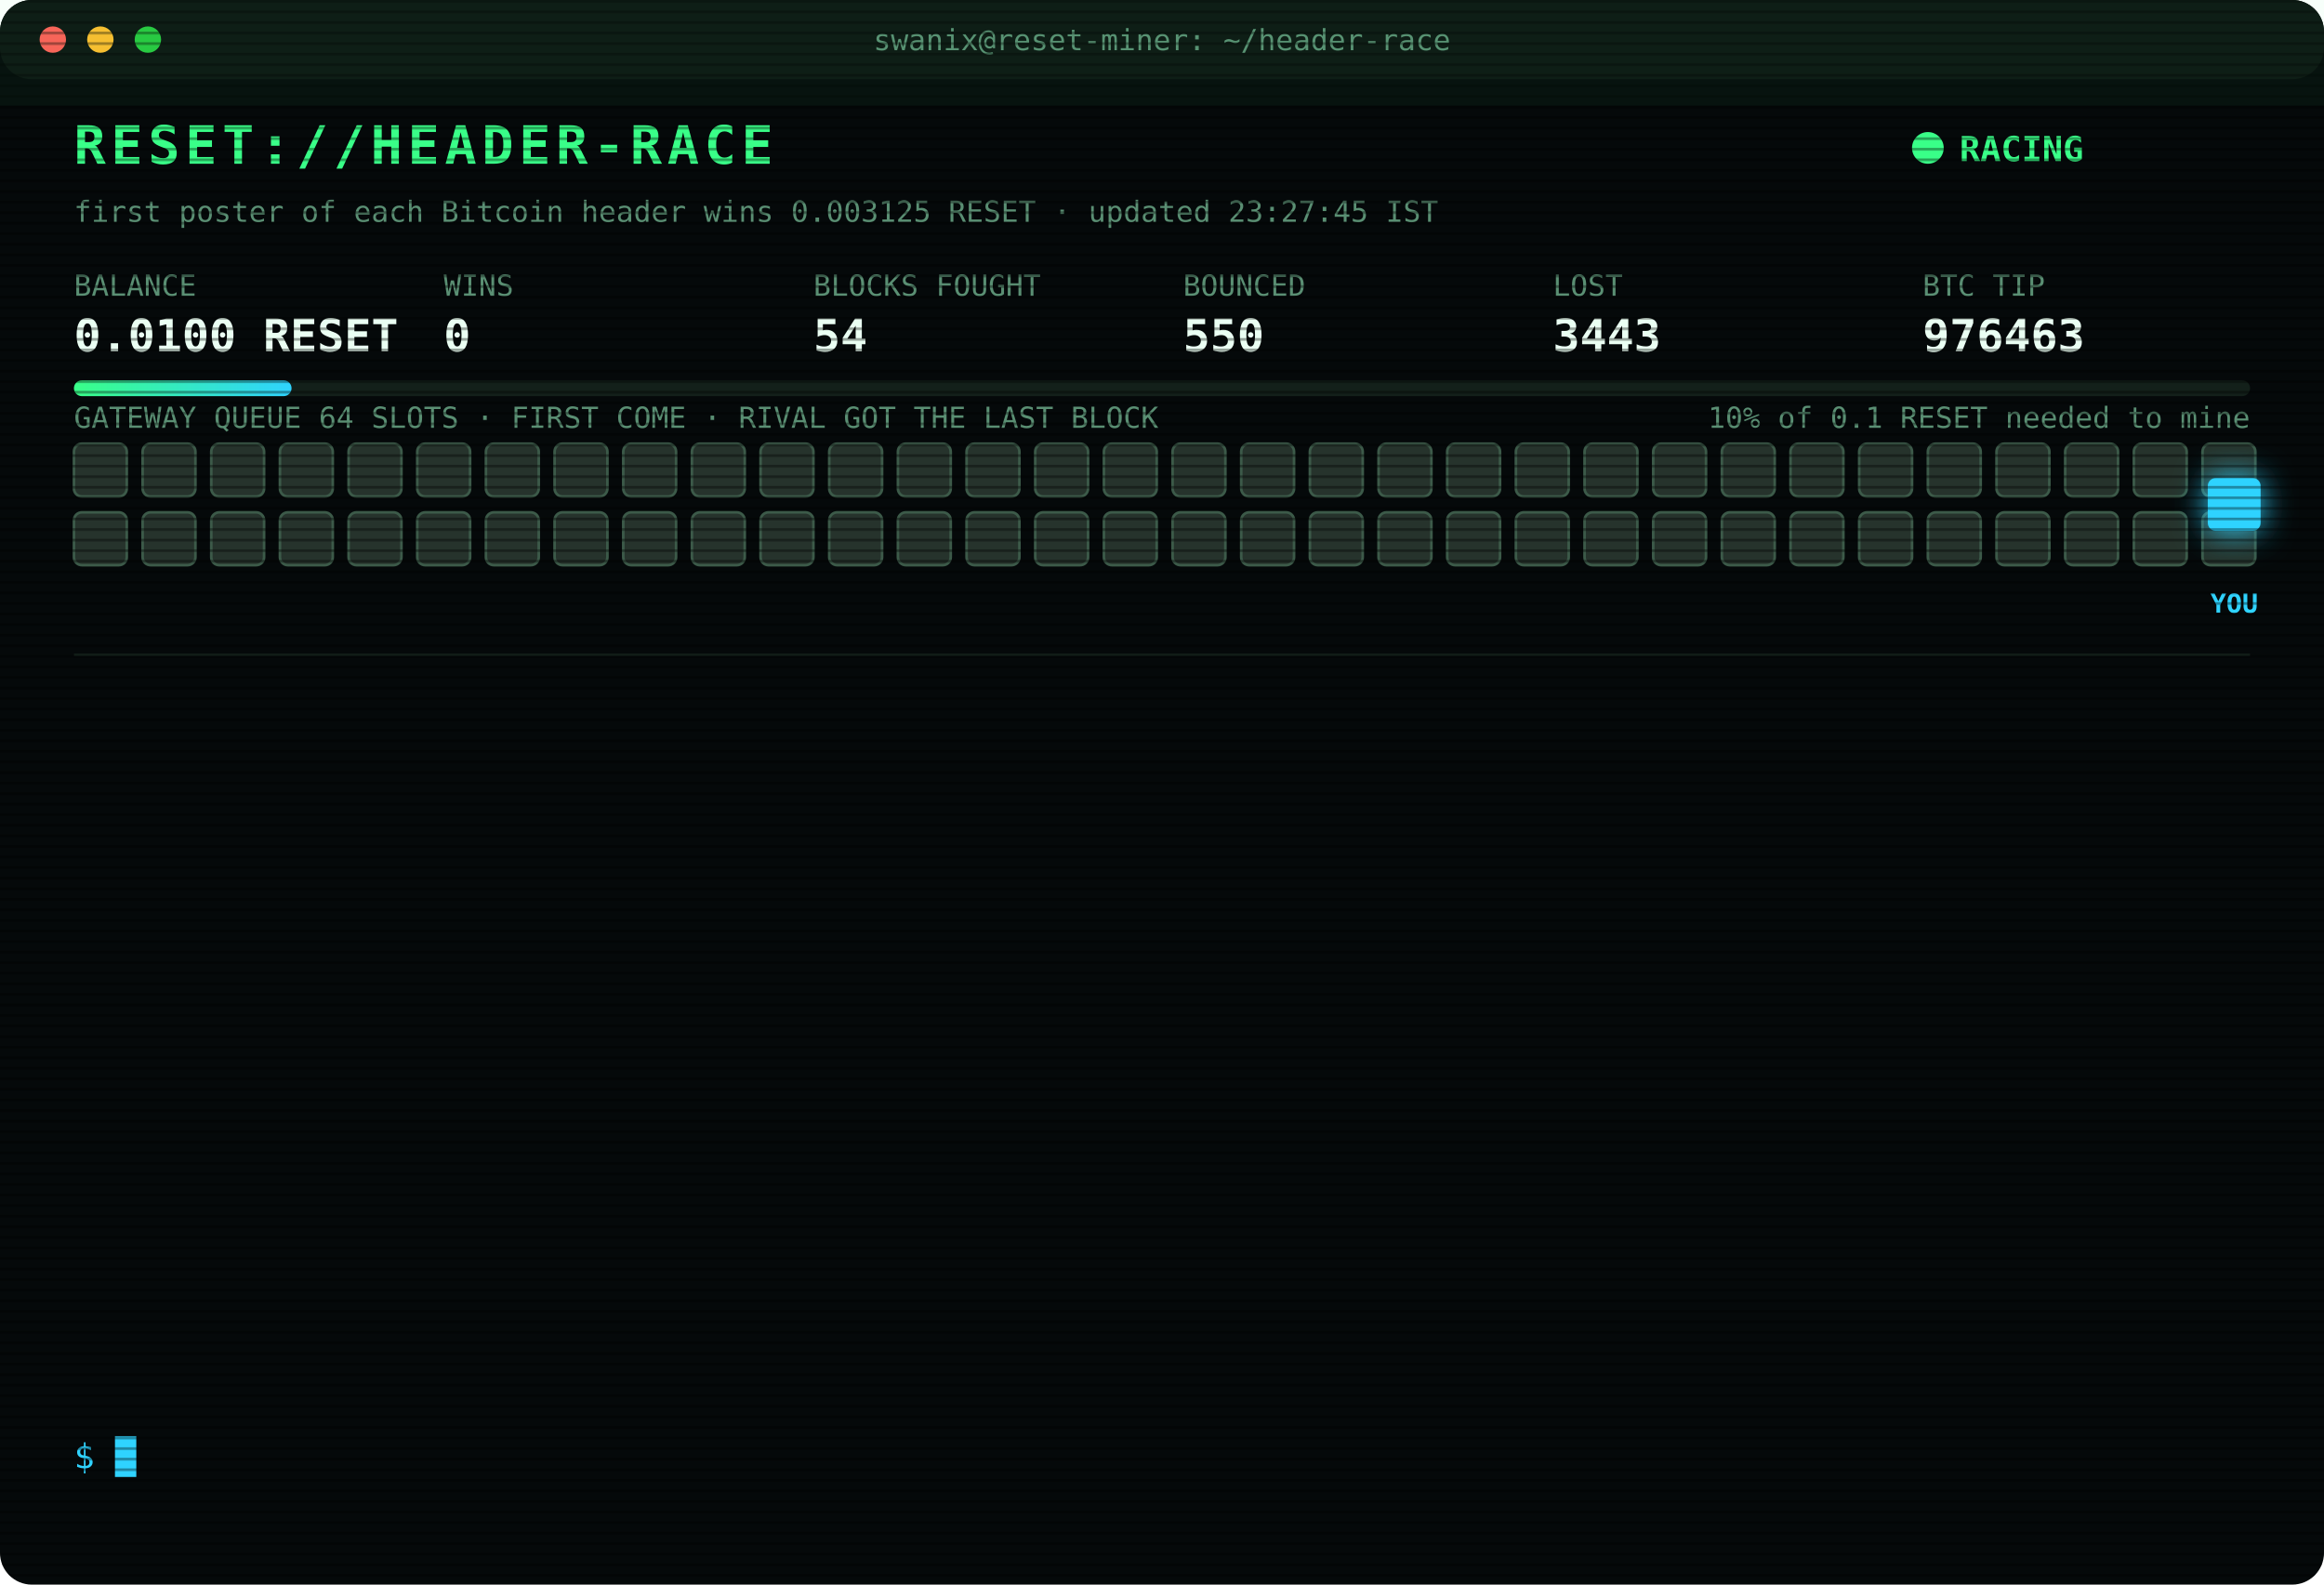
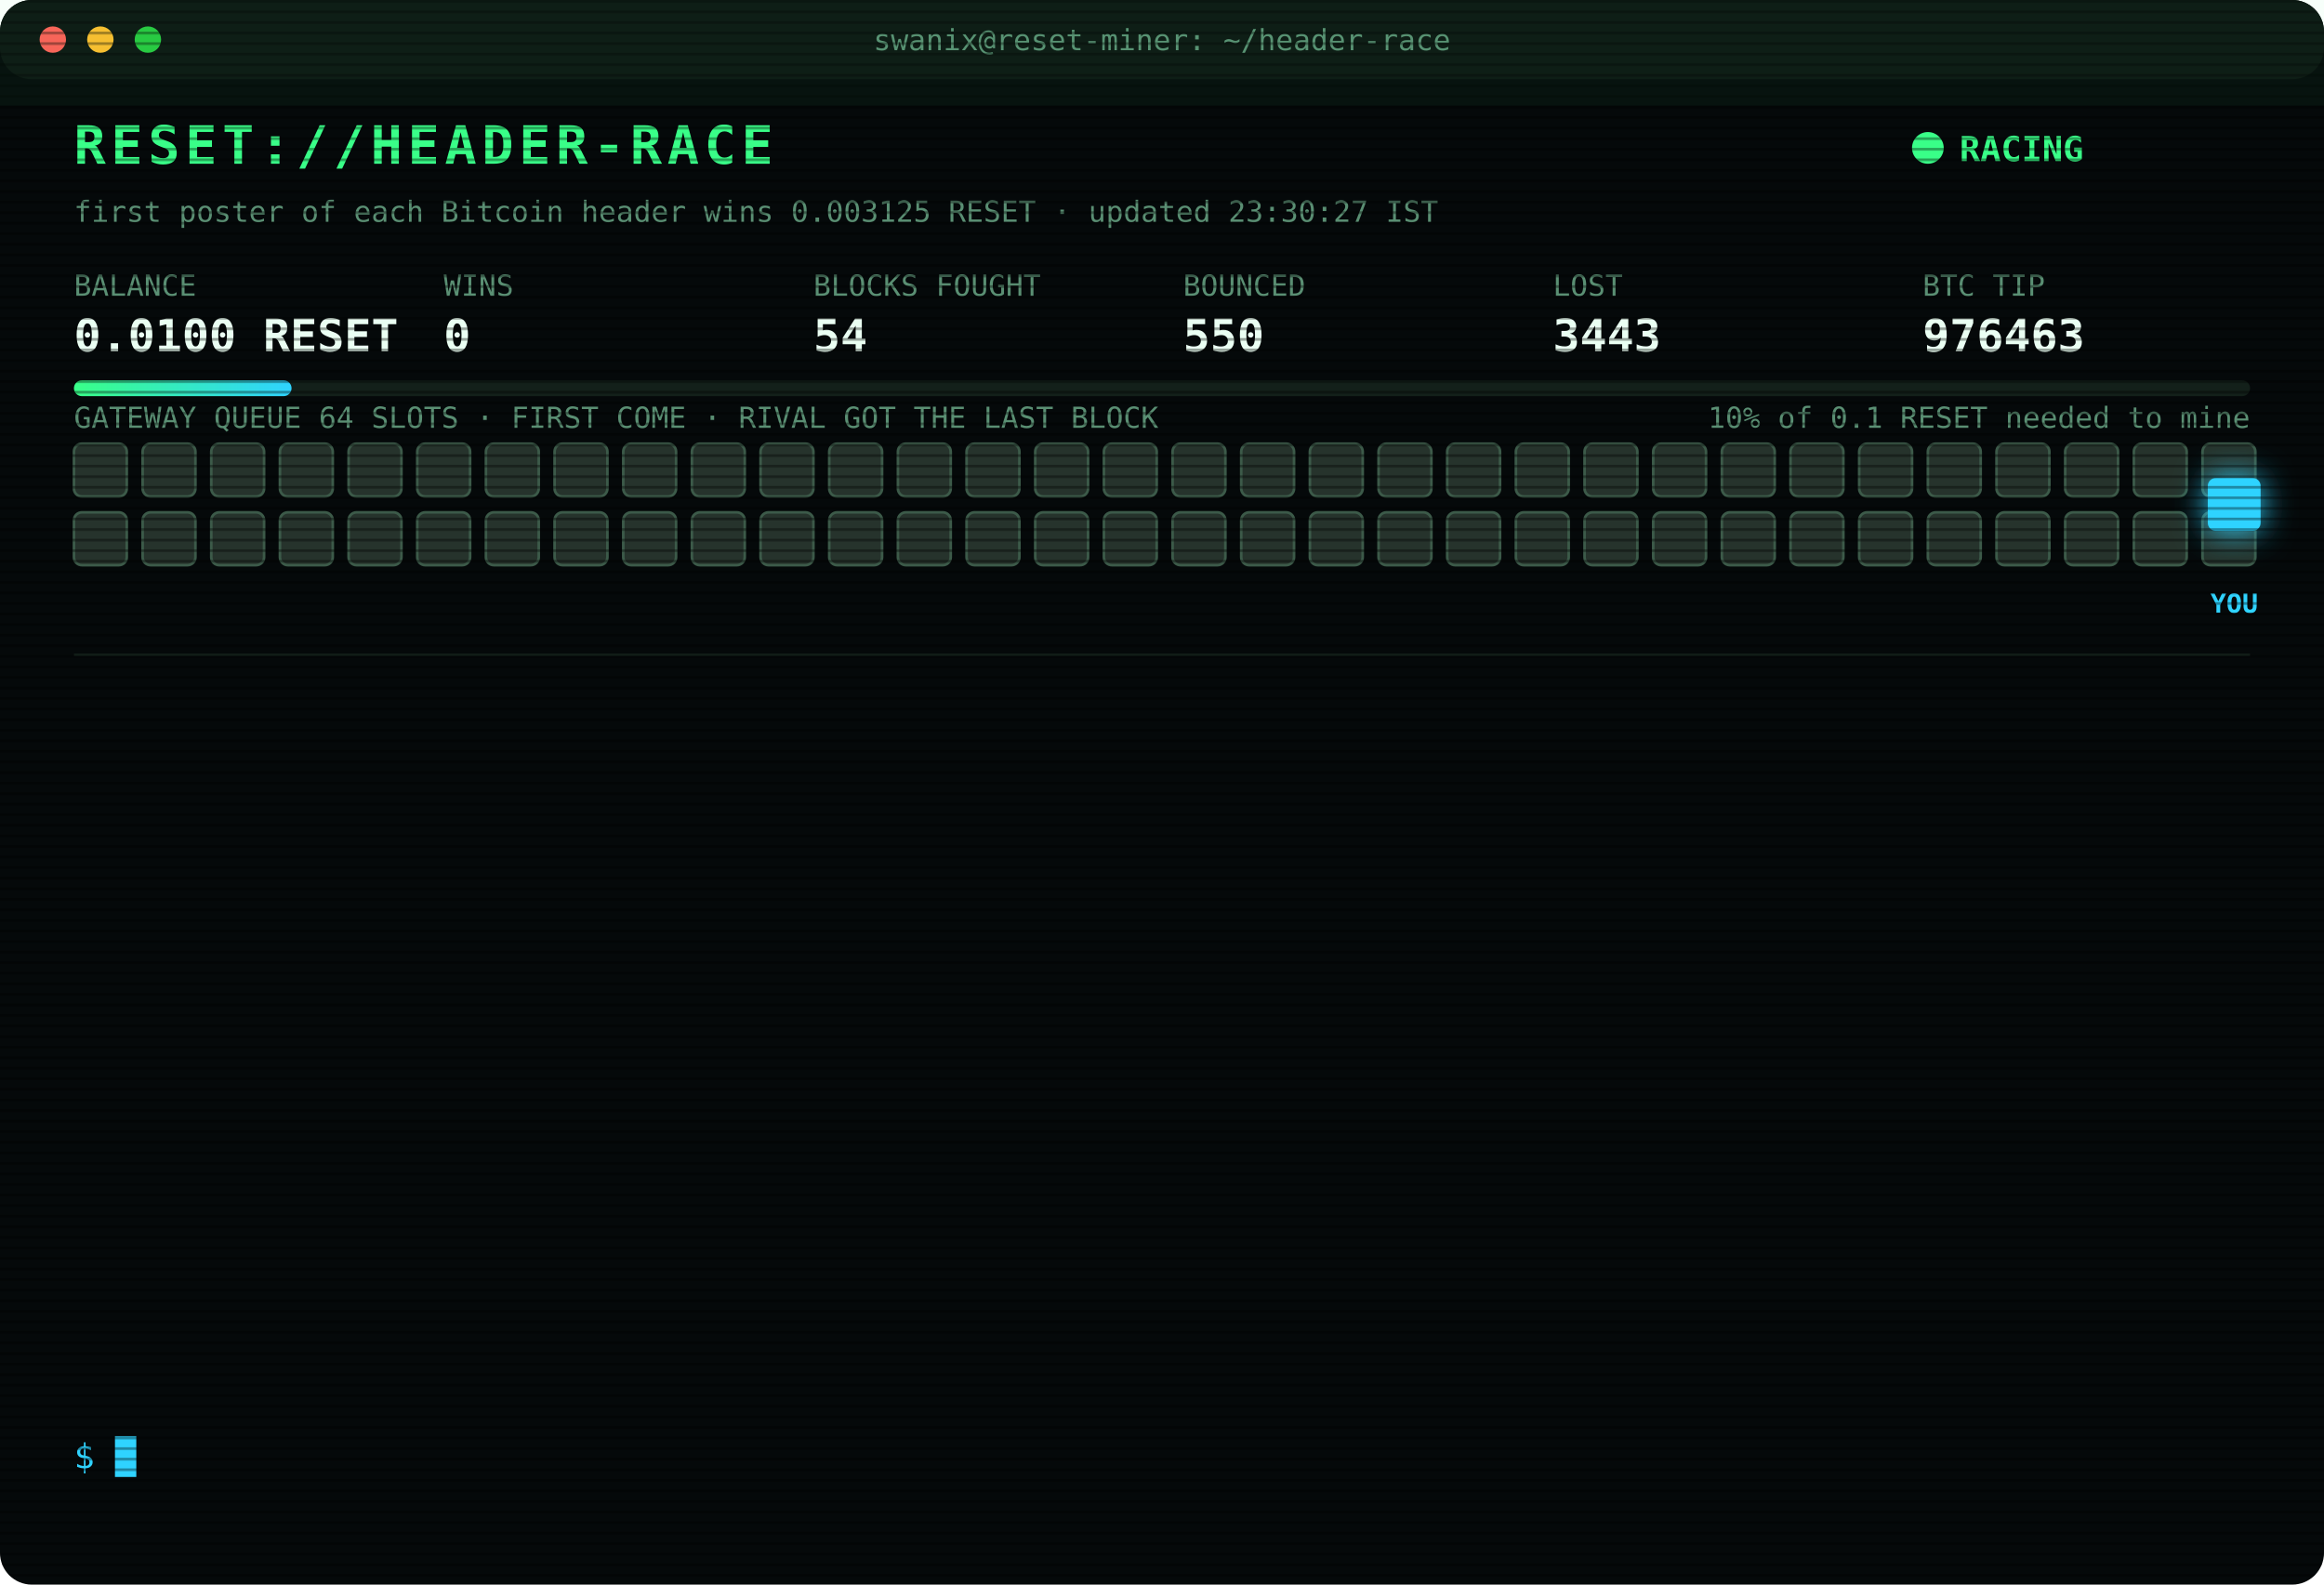
<svg xmlns="http://www.w3.org/2000/svg" width="880" height="600" viewBox="0 0 880 600" font-family="ui-monospace,SFMono-Regular,Menlo,Consolas,monospace">
  <style>
text{font-size:13px;fill:#7CFFB2}
.title{font-size:20px;font-weight:700;fill:#39FF88;letter-spacing:2px;animation:glitch 3s infinite steps(1)}
.sub{fill:#2fd3ff}.k{fill:#5a8f73;font-size:11px}.v{font-size:17px;font-weight:700;fill:#eafff3}
.ts{fill:#3f6b56}.boot{fill:#2fd3ff}.dim{fill:#5a8f73}.bad{fill:#ff4d6d}.warn{fill:#ffd23f}.mag{fill:#ff5cf0}.win{fill:#39FF88;font-weight:700}
.tag{font-size:10px;fill:#2fd3ff;font-weight:700}
.rival{fill:#26332c;stroke:#3c5a49;animation:jam 1.2s infinite alternate}
.idle{fill:#141c18;stroke:#22302a;animation:breathe 4s infinite}
.me{fill:#2fd3ff;filter:drop-shadow(0 0 6px #2fd3ff)}
.hover{animation:nudge 1.1s infinite ease-in-out}.bounce{animation:kick 1.4s infinite}
.ln{opacity:0;animation:in .4s forwards}
.cur{animation:blink 1s infinite steps(1)}
.scan{animation:scan 6s infinite linear}
.led{animation:blink 1.4s infinite}
@keyframes in{from{opacity:0;transform:translateX(-6px)}to{opacity:1;transform:none}}
@keyframes blink{50%{opacity:0}}
@keyframes jam{to{fill:#33463b}}
@keyframes breathe{50%{opacity:.4}}
@keyframes nudge{50%{transform:translateX(-10px)}}
@keyframes kick{0%,100%{transform:none}30%{transform:translateX(-14px)}55%{transform:translateX(10px) translateY(-6px)}}
@keyframes glitch{0%,92%{transform:none}93%{transform:translateX(2px);fill:#ff4d6d}95%{transform:translateX(-2px);fill:#2fd3ff}97%{transform:none}}
@keyframes scan{from{transform:translateY(-40px)}to{transform:translateY(600px)}}
</style>
  <defs>
    <pattern id="sl" width="4" height="4" patternUnits="userSpaceOnUse">
      <rect width="4" height="1" fill="#000" opacity=".35" />
    </pattern>
    <linearGradient id="bar">
      <stop offset="0" stop-color="#39FF88" />
      <stop offset="1" stop-color="#2fd3ff" />
    </linearGradient>
  </defs>
  <rect width="880" height="600" rx="12" fill="#05090a" />
  <rect width="880" height="30" rx="12" fill="#0d1512" />
  <circle cx="20" cy="15" r="5" fill="#ff5f57" />
  <circle cx="38" cy="15" r="5" fill="#febc2e" />
  <circle cx="56" cy="15" r="5" fill="#28c840" />
  <text x="440" y="19" text-anchor="middle" class="k">swanix@reset-miner: ~/header-race</text>
  <text x="28" y="62" class="title">RESET://HEADER-RACE</text>
  <circle class="led" cx="730" cy="56" r="6" fill="#39FF88" />
  <text x="742" y="61" class="win">RACING</text>
-   <text x="28" y="84" class="k">first poster of each Bitcoin header wins 0.003125 RESET · updated 23:27:45 IST</text>
+   <text x="28" y="84" class="k">first poster of each Bitcoin header wins 0.003125 RESET · updated 23:30:27 IST</text>
  <text x="28" y="112" class="k">BALANCE</text>
  <text x="28" y="133" class="v">0.0100 RESET</text>
  <text x="168" y="112" class="k">WINS</text>
  <text x="168" y="133" class="v">0</text>
  <text x="308" y="112" class="k">BLOCKS FOUGHT</text>
  <text x="308" y="133" class="v">54</text>
  <text x="448" y="112" class="k">BOUNCED</text>
  <text x="448" y="133" class="v">550</text>
  <text x="588" y="112" class="k">LOST</text>
  <text x="588" y="133" class="v">3443</text>
  <text x="728" y="112" class="k">BTC TIP</text>
  <text x="728" y="133" class="v">976463</text>
  <rect x="28" y="144" width="824" height="6" rx="3" fill="#13201a" />
  <rect x="28" y="144" width="82.4" height="6" rx="3" fill="url(#bar)" />
  <text x="852" y="162" text-anchor="end" class="k">10% of 0.1 RESET needed to mine</text>
  <text x="28" y="162" class="k">GATEWAY QUEUE 64 SLOTS · FIRST COME · RIVAL GOT THE LAST BLOCK</text>
  <rect class="rival" x="28" y="168" width="20" height="20" rx="3" style="animation-delay:0.00s" />
  <rect class="rival" x="54" y="168" width="20" height="20" rx="3" style="animation-delay:0.05s" />
  <rect class="rival" x="80" y="168" width="20" height="20" rx="3" style="animation-delay:0.10s" />
  <rect class="rival" x="106" y="168" width="20" height="20" rx="3" style="animation-delay:0.15s" />
  <rect class="rival" x="132" y="168" width="20" height="20" rx="3" style="animation-delay:0.20s" />
  <rect class="rival" x="158" y="168" width="20" height="20" rx="3" style="animation-delay:0.25s" />
  <rect class="rival" x="184" y="168" width="20" height="20" rx="3" style="animation-delay:0.30s" />
  <rect class="rival" x="210" y="168" width="20" height="20" rx="3" style="animation-delay:0.35s" />
  <rect class="rival" x="236" y="168" width="20" height="20" rx="3" style="animation-delay:0.40s" />
  <rect class="rival" x="262" y="168" width="20" height="20" rx="3" style="animation-delay:0.45s" />
  <rect class="rival" x="288" y="168" width="20" height="20" rx="3" style="animation-delay:0.50s" />
  <rect class="rival" x="314" y="168" width="20" height="20" rx="3" style="animation-delay:0.55s" />
  <rect class="rival" x="340" y="168" width="20" height="20" rx="3" style="animation-delay:0.60s" />
  <rect class="rival" x="366" y="168" width="20" height="20" rx="3" style="animation-delay:0.65s" />
  <rect class="rival" x="392" y="168" width="20" height="20" rx="3" style="animation-delay:0.70s" />
  <rect class="rival" x="418" y="168" width="20" height="20" rx="3" style="animation-delay:0.75s" />
  <rect class="rival" x="444" y="168" width="20" height="20" rx="3" style="animation-delay:0.80s" />
  <rect class="rival" x="470" y="168" width="20" height="20" rx="3" style="animation-delay:0.85s" />
  <rect class="rival" x="496" y="168" width="20" height="20" rx="3" style="animation-delay:0.90s" />
  <rect class="rival" x="522" y="168" width="20" height="20" rx="3" style="animation-delay:0.95s" />
  <rect class="rival" x="548" y="168" width="20" height="20" rx="3" style="animation-delay:1.00s" />
  <rect class="rival" x="574" y="168" width="20" height="20" rx="3" style="animation-delay:1.05s" />
  <rect class="rival" x="600" y="168" width="20" height="20" rx="3" style="animation-delay:1.10s" />
  <rect class="rival" x="626" y="168" width="20" height="20" rx="3" style="animation-delay:1.15s" />
  <rect class="rival" x="652" y="168" width="20" height="20" rx="3" style="animation-delay:1.20s" />
  <rect class="rival" x="678" y="168" width="20" height="20" rx="3" style="animation-delay:1.25s" />
  <rect class="rival" x="704" y="168" width="20" height="20" rx="3" style="animation-delay:1.30s" />
  <rect class="rival" x="730" y="168" width="20" height="20" rx="3" style="animation-delay:1.35s" />
  <rect class="rival" x="756" y="168" width="20" height="20" rx="3" style="animation-delay:1.40s" />
  <rect class="rival" x="782" y="168" width="20" height="20" rx="3" style="animation-delay:1.45s" />
  <rect class="rival" x="808" y="168" width="20" height="20" rx="3" style="animation-delay:1.50s" />
  <rect class="rival" x="834" y="168" width="20" height="20" rx="3" style="animation-delay:1.55s" />
  <rect class="rival" x="28" y="194" width="20" height="20" rx="3" style="animation-delay:1.60s" />
  <rect class="rival" x="54" y="194" width="20" height="20" rx="3" style="animation-delay:1.65s" />
  <rect class="rival" x="80" y="194" width="20" height="20" rx="3" style="animation-delay:1.70s" />
  <rect class="rival" x="106" y="194" width="20" height="20" rx="3" style="animation-delay:1.75s" />
  <rect class="rival" x="132" y="194" width="20" height="20" rx="3" style="animation-delay:1.80s" />
  <rect class="rival" x="158" y="194" width="20" height="20" rx="3" style="animation-delay:1.85s" />
  <rect class="rival" x="184" y="194" width="20" height="20" rx="3" style="animation-delay:1.90s" />
  <rect class="rival" x="210" y="194" width="20" height="20" rx="3" style="animation-delay:1.95s" />
  <rect class="rival" x="236" y="194" width="20" height="20" rx="3" style="animation-delay:2.00s" />
  <rect class="rival" x="262" y="194" width="20" height="20" rx="3" style="animation-delay:2.05s" />
  <rect class="rival" x="288" y="194" width="20" height="20" rx="3" style="animation-delay:2.10s" />
  <rect class="rival" x="314" y="194" width="20" height="20" rx="3" style="animation-delay:2.15s" />
  <rect class="rival" x="340" y="194" width="20" height="20" rx="3" style="animation-delay:2.20s" />
  <rect class="rival" x="366" y="194" width="20" height="20" rx="3" style="animation-delay:2.25s" />
  <rect class="rival" x="392" y="194" width="20" height="20" rx="3" style="animation-delay:2.30s" />
  <rect class="rival" x="418" y="194" width="20" height="20" rx="3" style="animation-delay:2.35s" />
  <rect class="rival" x="444" y="194" width="20" height="20" rx="3" style="animation-delay:2.40s" />
  <rect class="rival" x="470" y="194" width="20" height="20" rx="3" style="animation-delay:2.45s" />
  <rect class="rival" x="496" y="194" width="20" height="20" rx="3" style="animation-delay:2.50s" />
  <rect class="rival" x="522" y="194" width="20" height="20" rx="3" style="animation-delay:2.55s" />
  <rect class="rival" x="548" y="194" width="20" height="20" rx="3" style="animation-delay:2.60s" />
  <rect class="rival" x="574" y="194" width="20" height="20" rx="3" style="animation-delay:2.65s" />
  <rect class="rival" x="600" y="194" width="20" height="20" rx="3" style="animation-delay:2.70s" />
  <rect class="rival" x="626" y="194" width="20" height="20" rx="3" style="animation-delay:2.75s" />
  <rect class="rival" x="652" y="194" width="20" height="20" rx="3" style="animation-delay:2.80s" />
  <rect class="rival" x="678" y="194" width="20" height="20" rx="3" style="animation-delay:2.85s" />
  <rect class="rival" x="704" y="194" width="20" height="20" rx="3" style="animation-delay:2.90s" />
  <rect class="rival" x="730" y="194" width="20" height="20" rx="3" style="animation-delay:2.95s" />
  <rect class="rival" x="756" y="194" width="20" height="20" rx="3" style="animation-delay:3.00s" />
  <rect class="rival" x="782" y="194" width="20" height="20" rx="3" style="animation-delay:3.05s" />
  <rect class="rival" x="808" y="194" width="20" height="20" rx="3" style="animation-delay:3.10s" />
  <rect class="rival" x="834" y="194" width="20" height="20" rx="3" style="animation-delay:3.15s" />
  <g class="hover">
    <rect class="me" x="836" y="181" width="20" height="20" rx="3" />
    <text class="tag" x="846" y="232" text-anchor="middle">YOU</text>
  </g>
  <line x1="28" x2="852" y1="248" y2="248" stroke="#13201a" />
  <g class="ln" style="animation-delay:0.40s">
    <text x="28" y="270" class="ts">20:35:58</text>
    <text x="104" y="270" class="bad">[LOST] #976450 taken by a rival miner</text>
  </g>
  <g class="ln" style="animation-delay:0.65s">
    <text x="28" y="292" class="ts">20:39:32</text>
    <text x="104" y="292" class="bad">[LOST] #976451 taken by a rival miner</text>
  </g>
  <g class="ln" style="animation-delay:0.90s">
    <text x="28" y="314" class="ts">20:43:41</text>
    <text x="104" y="314" class="bad">[LOST] #976452 taken by a rival miner</text>
  </g>
  <g class="ln" style="animation-delay:1.15s">
    <text x="28" y="336" class="ts">20:59:59</text>
    <text x="104" y="336" class="bad">[LOST] #976453 taken by a rival miner</text>
  </g>
  <g class="ln" style="animation-delay:1.40s">
    <text x="28" y="358" class="ts">21:05:45</text>
    <text x="104" y="358" class="bad">[LOST] #976454 taken by a rival miner</text>
  </g>
  <g class="ln" style="animation-delay:1.65s">
    <text x="28" y="380" class="ts">22:19:18</text>
    <text x="104" y="380" class="bad">[LOST] #976456 taken by a rival miner</text>
  </g>
  <g class="ln" style="animation-delay:1.90s">
    <text x="28" y="402" class="ts">22:23:35</text>
    <text x="104" y="402" class="bad">[LOST] #976457 taken by a rival miner</text>
  </g>
  <g class="ln" style="animation-delay:2.15s">
    <text x="28" y="424" class="ts">22:30:49</text>
    <text x="104" y="424" class="bad">[GATEWAY DOWN] no response · 5001ms</text>
  </g>
  <g class="ln" style="animation-delay:2.40s">
    <text x="28" y="446" class="ts">22:37:34</text>
    <text x="104" y="446" class="bad">[LOST] #976458 taken by a rival miner</text>
  </g>
  <g class="ln" style="animation-delay:2.65s">
    <text x="28" y="468" class="ts">23:06:26</text>
    <text x="104" y="468" class="bad">[LOST] #976459 taken by a rival miner</text>
  </g>
  <g class="ln" style="animation-delay:2.90s">
    <text x="28" y="490" class="ts">23:16:47</text>
    <text x="104" y="490" class="bad">[LOST] #976461 taken by a rival miner</text>
  </g>
  <g class="ln" style="animation-delay:3.15s">
    <text x="28" y="512" class="ts">23:17:04</text>
    <text x="104" y="512" class="bad">[LOST] #976462 taken by a rival miner</text>
  </g>
  <g class="ln" style="animation-delay:3.40s">
    <text x="28" y="534" class="ts">23:27:45</text>
    <text x="104" y="534" class="bad">[LOST] #976463 taken by a rival miner</text>
  </g>
  <text x="28" y="556" class="sub">$ <tspan class="cur">█</tspan>
  </text>
  <rect width="880" height="600" rx="12" fill="url(#sl)" pointer-events="none" />
  <rect class="scan" width="880" height="40" fill="#39FF88" opacity=".04" />
</svg>
